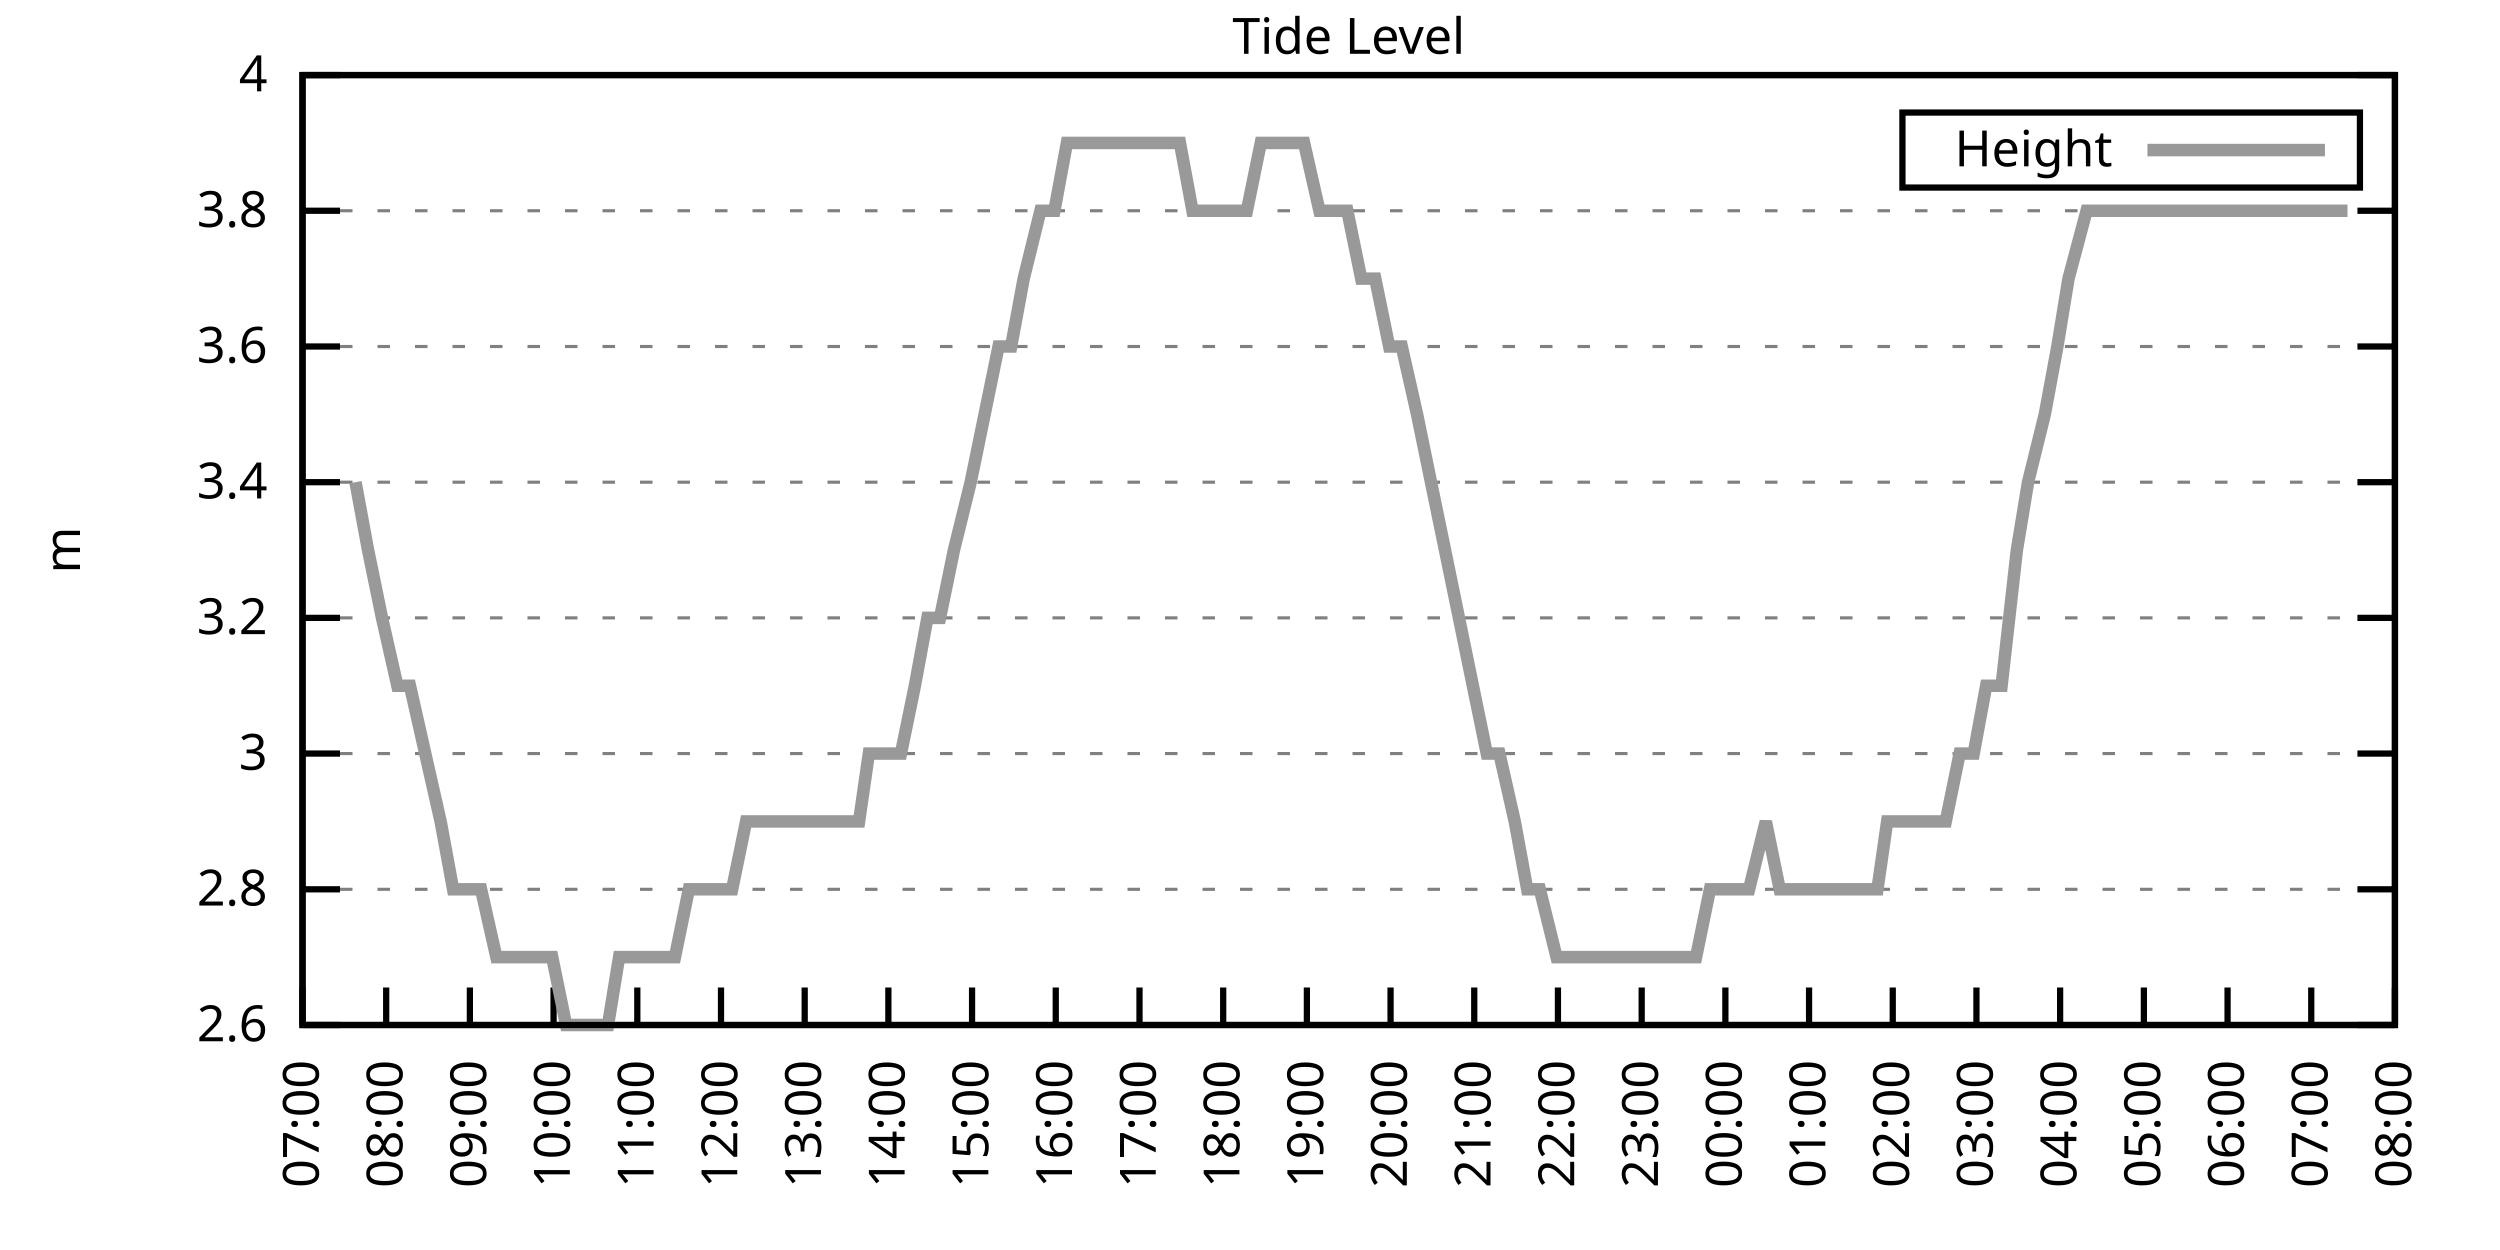
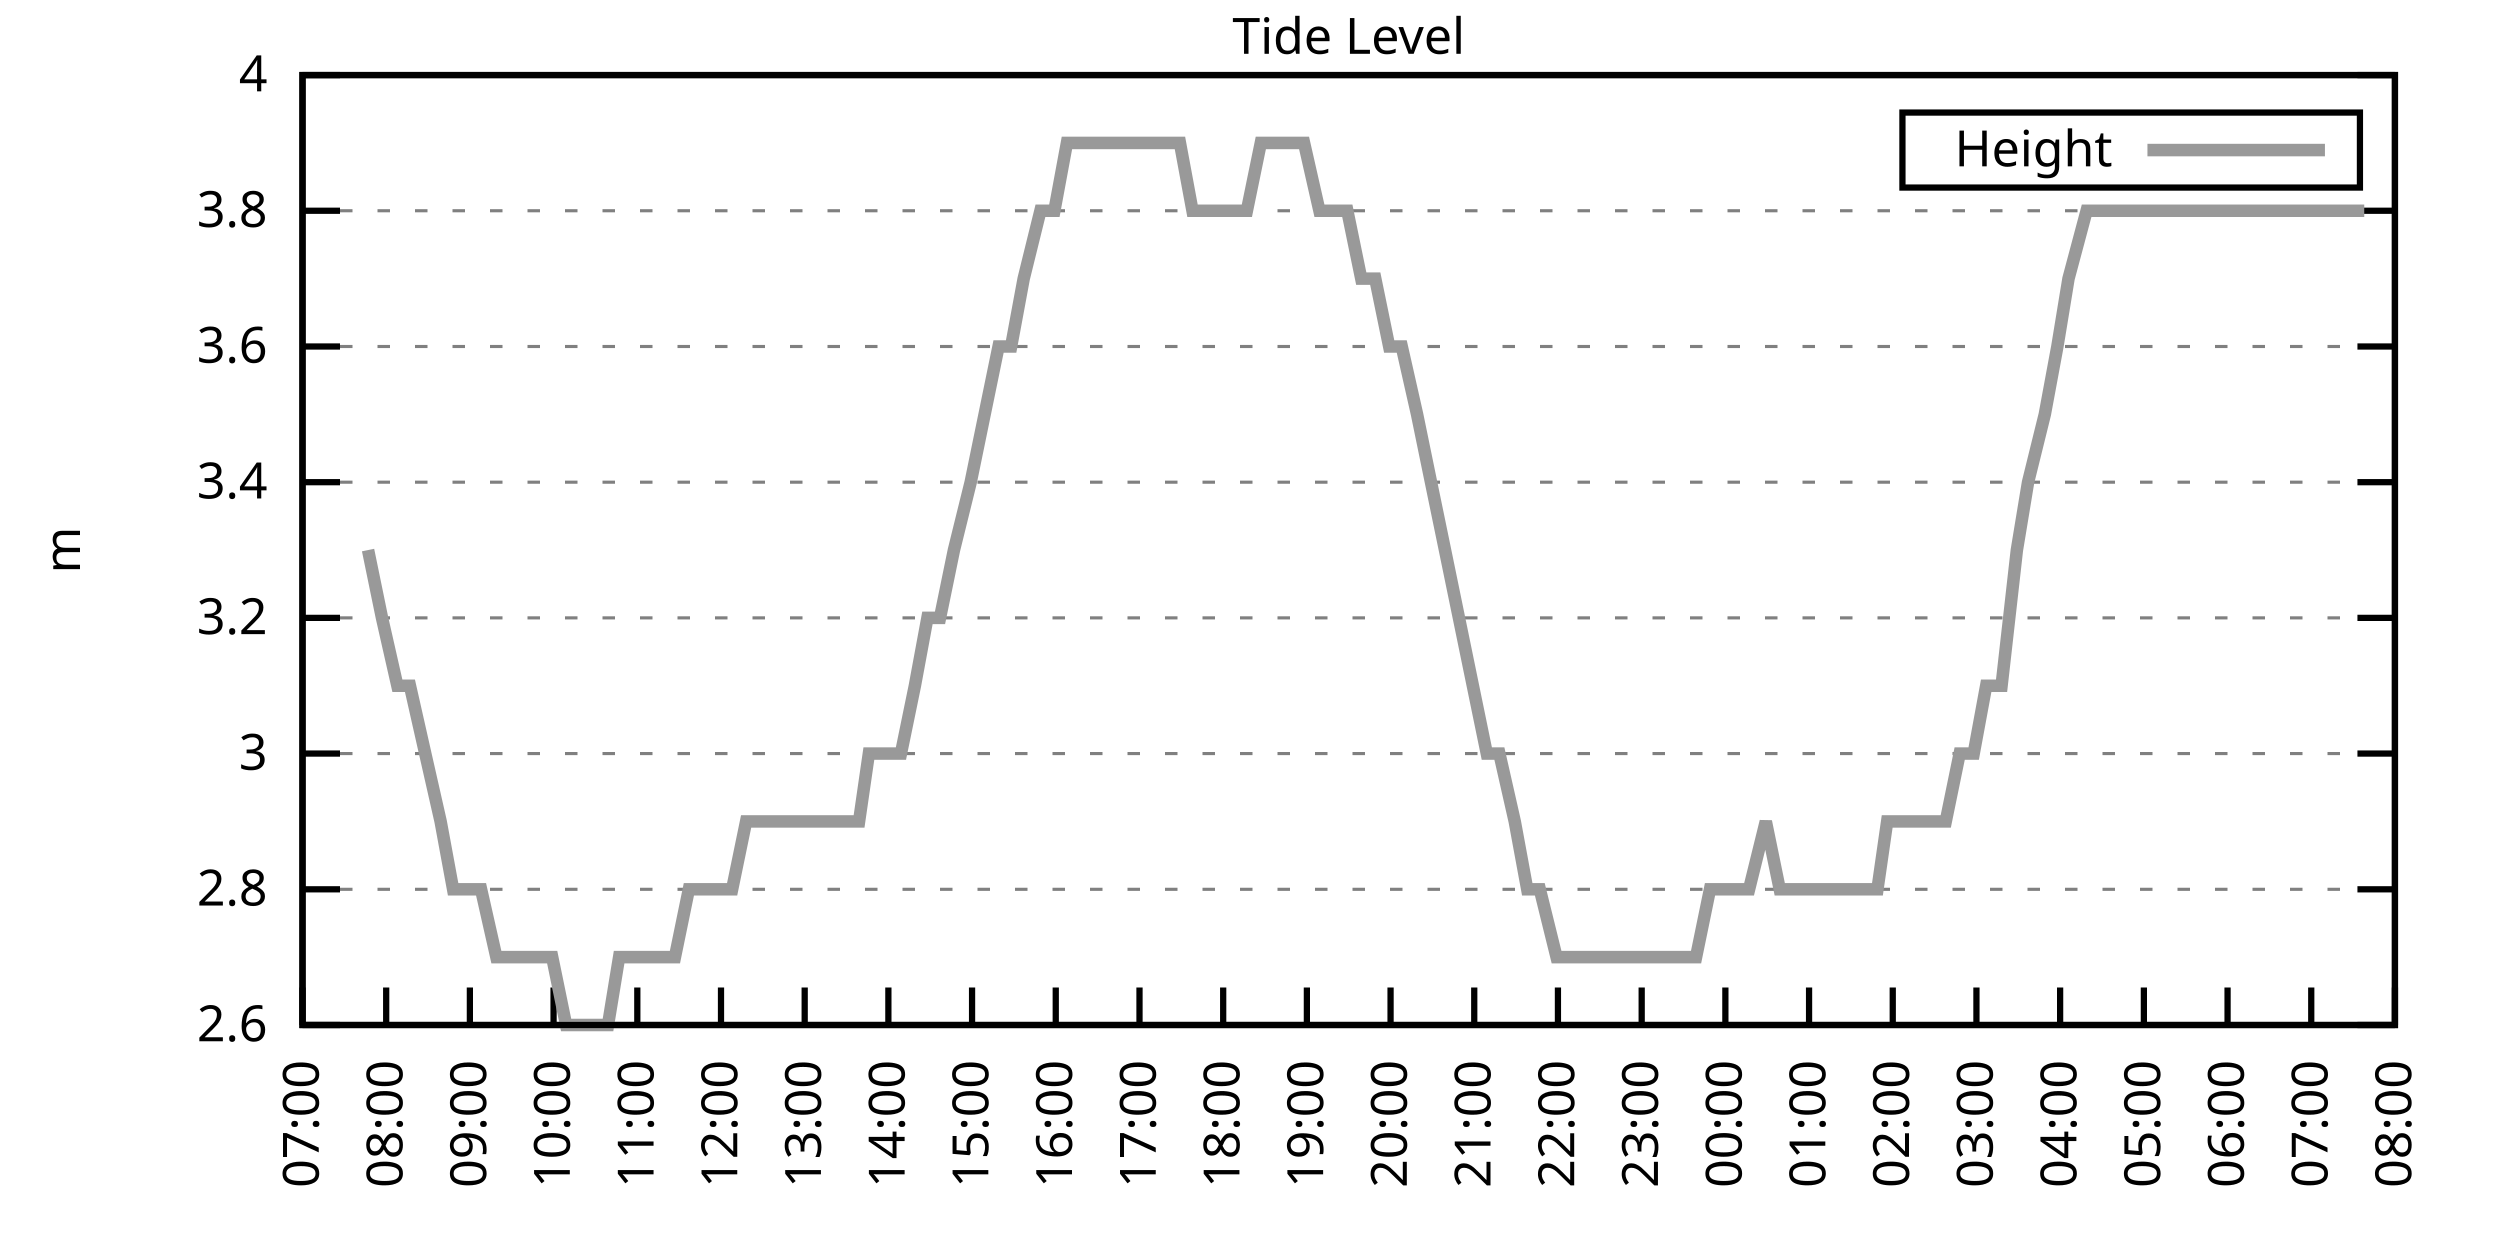
<svg xmlns="http://www.w3.org/2000/svg" xmlns:xlink="http://www.w3.org/1999/xlink" width="400" height="200" viewBox="0 0 400 200">
  <g id="gnuplot_canvas">
    <rect x="0" y="0" width="400" height="200" fill="none" />
    <defs>
      <circle id="gpDot" r="0.5" stroke-width="0.5" stroke="currentColor" />
      <path id="gpPt0" stroke-width="0.333" stroke="currentColor" d="M-1,0 h2 M0,-1 v2" />
      <path id="gpPt1" stroke-width="0.333" stroke="currentColor" d="M-1,-1 L1,1 M1,-1 L-1,1" />
      <path id="gpPt2" stroke-width="0.333" stroke="currentColor" d="M-1,0 L1,0 M0,-1 L0,1 M-1,-1 L1,1 M-1,1 L1,-1" />
      <rect id="gpPt3" stroke-width="0.333" stroke="currentColor" x="-1" y="-1" width="2" height="2" />
      <rect id="gpPt4" stroke-width="0.333" stroke="currentColor" fill="currentColor" x="-1" y="-1" width="2" height="2" />
      <circle id="gpPt5" stroke-width="0.333" stroke="currentColor" cx="0" cy="0" r="1" />
      <use xlink:href="#gpPt5" id="gpPt6" fill="currentColor" stroke="none" />
      <path id="gpPt7" stroke-width="0.333" stroke="currentColor" d="M0,-1.33 L-1.33,0.67 L1.33,0.67 z" />
      <use xlink:href="#gpPt7" id="gpPt8" fill="currentColor" stroke="none" />
      <use xlink:href="#gpPt7" id="gpPt9" stroke="currentColor" transform="rotate(180)" />
      <use xlink:href="#gpPt9" id="gpPt10" fill="currentColor" stroke="none" />
      <use xlink:href="#gpPt3" id="gpPt11" stroke="currentColor" transform="rotate(45)" />
      <use xlink:href="#gpPt11" id="gpPt12" fill="currentColor" stroke="none" />
      <path id="gpPt13" stroke-width="0.333" stroke="currentColor" d="M0,1.330 L1.265,0.411 L0.782,-1.067 L-0.782,-1.076 L-1.265,0.411 z" />
      <use xlink:href="#gpPt13" id="gpPt14" fill="currentColor" stroke="none" />
      <filter id="textbox" filterUnits="objectBoundingBox" x="0" y="0" height="1" width="1">
        <feFlood flood-color="white" flood-opacity="1" result="bgnd" />
        <feComposite in="SourceGraphic" in2="bgnd" operator="atop" />
      </filter>
      <filter id="greybox" filterUnits="objectBoundingBox" x="0" y="0" height="1" width="1">
        <feFlood flood-color="lightgrey" flood-opacity="1" result="grey" />
        <feComposite in="SourceGraphic" in2="grey" operator="atop" />
      </filter>
    </defs>
    <g fill="none" color="white" stroke="currentColor" stroke-width="1.00" stroke-linecap="butt" stroke-linejoin="miter">
</g>
    <g fill="none" color="black" stroke="currentColor" stroke-width="1.00" stroke-linecap="butt" stroke-linejoin="miter">
      <g stroke="none" shape-rendering="crispEdges">
        <polygon fill="rgb(255, 255, 255)" points="48.40,164.00 383.18,164.00 383.18,12.02 48.40,12.02 " />
      </g>
    </g>
    <g fill="none" color="black" stroke="currentColor" stroke-width="1.00" stroke-linecap="butt" stroke-linejoin="miter">
</g>
    <g fill="none" color="black" stroke="black" stroke-width="0.50" stroke-linecap="butt" stroke-linejoin="miter">
</g>
    <g fill="none" color="gray" stroke="currentColor" stroke-width="0.50" stroke-linecap="butt" stroke-linejoin="miter">
      <path stroke="gray" stroke-dasharray="2,4" class="gridline" d="M48.40,164.00 L383.19,164.00  " />
    </g>
    <g fill="none" color="gray" stroke="gray" stroke-width="1.00" stroke-linecap="butt" stroke-linejoin="miter">
</g>
    <g fill="none" color="black" stroke="currentColor" stroke-width="1.00" stroke-linecap="butt" stroke-linejoin="miter">
      <path stroke="black" d="M48.40,164.00 L54.40,164.00 M383.19,164.00 L377.19,164.00  " />
      <g transform="translate(42.80,166.60)" stroke="none" fill="black" font-family="Sans" font-size="8.00" text-anchor="end">
        <text>
          <tspan font-family="Sans"> 2.6</tspan>
        </text>
      </g>
    </g>
    <g fill="none" color="black" stroke="currentColor" stroke-width="1.00" stroke-linecap="butt" stroke-linejoin="miter">
</g>
    <g fill="none" color="black" stroke="black" stroke-width="0.50" stroke-linecap="butt" stroke-linejoin="miter">
</g>
    <g fill="none" color="gray" stroke="currentColor" stroke-width="0.50" stroke-linecap="butt" stroke-linejoin="miter">
      <path stroke="gray" stroke-dasharray="2,4" class="gridline" d="M48.40,142.29 L383.19,142.29  " />
    </g>
    <g fill="none" color="gray" stroke="gray" stroke-width="1.00" stroke-linecap="butt" stroke-linejoin="miter">
</g>
    <g fill="none" color="black" stroke="currentColor" stroke-width="1.00" stroke-linecap="butt" stroke-linejoin="miter">
      <path stroke="black" d="M48.40,142.29 L54.40,142.29 M383.19,142.29 L377.19,142.29  " />
      <g transform="translate(42.80,144.89)" stroke="none" fill="black" font-family="Sans" font-size="8.00" text-anchor="end">
        <text>
          <tspan font-family="Sans"> 2.8</tspan>
        </text>
      </g>
    </g>
    <g fill="none" color="black" stroke="currentColor" stroke-width="1.00" stroke-linecap="butt" stroke-linejoin="miter">
</g>
    <g fill="none" color="black" stroke="black" stroke-width="0.50" stroke-linecap="butt" stroke-linejoin="miter">
</g>
    <g fill="none" color="gray" stroke="currentColor" stroke-width="0.50" stroke-linecap="butt" stroke-linejoin="miter">
      <path stroke="gray" stroke-dasharray="2,4" class="gridline" d="M48.40,120.57 L383.19,120.57  " />
    </g>
    <g fill="none" color="gray" stroke="gray" stroke-width="1.00" stroke-linecap="butt" stroke-linejoin="miter">
</g>
    <g fill="none" color="black" stroke="currentColor" stroke-width="1.00" stroke-linecap="butt" stroke-linejoin="miter">
      <path stroke="black" d="M48.40,120.57 L54.40,120.57 M383.19,120.57 L377.19,120.57  " />
      <g transform="translate(42.80,123.17)" stroke="none" fill="black" font-family="Sans" font-size="8.00" text-anchor="end">
        <text>
          <tspan font-family="Sans"> 3</tspan>
        </text>
      </g>
    </g>
    <g fill="none" color="black" stroke="currentColor" stroke-width="1.00" stroke-linecap="butt" stroke-linejoin="miter">
</g>
    <g fill="none" color="black" stroke="black" stroke-width="0.50" stroke-linecap="butt" stroke-linejoin="miter">
</g>
    <g fill="none" color="gray" stroke="currentColor" stroke-width="0.50" stroke-linecap="butt" stroke-linejoin="miter">
      <path stroke="gray" stroke-dasharray="2,4" class="gridline" d="M48.40,98.86 L383.19,98.86  " />
    </g>
    <g fill="none" color="gray" stroke="gray" stroke-width="1.00" stroke-linecap="butt" stroke-linejoin="miter">
</g>
    <g fill="none" color="black" stroke="currentColor" stroke-width="1.00" stroke-linecap="butt" stroke-linejoin="miter">
      <path stroke="black" d="M48.40,98.86 L54.40,98.86 M383.19,98.86 L377.19,98.86  " />
      <g transform="translate(42.80,101.46)" stroke="none" fill="black" font-family="Sans" font-size="8.00" text-anchor="end">
        <text>
          <tspan font-family="Sans"> 3.2</tspan>
        </text>
      </g>
    </g>
    <g fill="none" color="black" stroke="currentColor" stroke-width="1.00" stroke-linecap="butt" stroke-linejoin="miter">
</g>
    <g fill="none" color="black" stroke="black" stroke-width="0.50" stroke-linecap="butt" stroke-linejoin="miter">
</g>
    <g fill="none" color="gray" stroke="currentColor" stroke-width="0.50" stroke-linecap="butt" stroke-linejoin="miter">
      <path stroke="gray" stroke-dasharray="2,4" class="gridline" d="M48.40,77.15 L383.19,77.15  " />
    </g>
    <g fill="none" color="gray" stroke="gray" stroke-width="1.00" stroke-linecap="butt" stroke-linejoin="miter">
</g>
    <g fill="none" color="black" stroke="currentColor" stroke-width="1.00" stroke-linecap="butt" stroke-linejoin="miter">
      <path stroke="black" d="M48.40,77.15 L54.40,77.15 M383.19,77.15 L377.19,77.15  " />
      <g transform="translate(42.80,79.75)" stroke="none" fill="black" font-family="Sans" font-size="8.00" text-anchor="end">
        <text>
          <tspan font-family="Sans"> 3.4</tspan>
        </text>
      </g>
    </g>
    <g fill="none" color="black" stroke="currentColor" stroke-width="1.00" stroke-linecap="butt" stroke-linejoin="miter">
</g>
    <g fill="none" color="black" stroke="black" stroke-width="0.50" stroke-linecap="butt" stroke-linejoin="miter">
</g>
    <g fill="none" color="gray" stroke="currentColor" stroke-width="0.50" stroke-linecap="butt" stroke-linejoin="miter">
      <path stroke="gray" stroke-dasharray="2,4" class="gridline" d="M48.40,55.44 L383.19,55.44  " />
    </g>
    <g fill="none" color="gray" stroke="gray" stroke-width="1.00" stroke-linecap="butt" stroke-linejoin="miter">
</g>
    <g fill="none" color="black" stroke="currentColor" stroke-width="1.00" stroke-linecap="butt" stroke-linejoin="miter">
      <path stroke="black" d="M48.40,55.44 L54.40,55.44 M383.19,55.44 L377.19,55.44  " />
      <g transform="translate(42.80,58.04)" stroke="none" fill="black" font-family="Sans" font-size="8.00" text-anchor="end">
        <text>
          <tspan font-family="Sans"> 3.6</tspan>
        </text>
      </g>
    </g>
    <g fill="none" color="black" stroke="currentColor" stroke-width="1.00" stroke-linecap="butt" stroke-linejoin="miter">
</g>
    <g fill="none" color="black" stroke="black" stroke-width="0.50" stroke-linecap="butt" stroke-linejoin="miter">
</g>
    <g fill="none" color="gray" stroke="currentColor" stroke-width="0.50" stroke-linecap="butt" stroke-linejoin="miter">
      <path stroke="gray" stroke-dasharray="2,4" class="gridline" d="M48.40,33.72 L383.19,33.72  " />
    </g>
    <g fill="none" color="gray" stroke="gray" stroke-width="1.00" stroke-linecap="butt" stroke-linejoin="miter">
</g>
    <g fill="none" color="black" stroke="currentColor" stroke-width="1.00" stroke-linecap="butt" stroke-linejoin="miter">
      <path stroke="black" d="M48.40,33.72 L54.40,33.72 M383.19,33.72 L377.19,33.72  " />
      <g transform="translate(42.80,36.32)" stroke="none" fill="black" font-family="Sans" font-size="8.00" text-anchor="end">
        <text>
          <tspan font-family="Sans"> 3.8</tspan>
        </text>
      </g>
    </g>
    <g fill="none" color="black" stroke="currentColor" stroke-width="1.00" stroke-linecap="butt" stroke-linejoin="miter">
</g>
    <g fill="none" color="black" stroke="black" stroke-width="0.50" stroke-linecap="butt" stroke-linejoin="miter">
</g>
    <g fill="none" color="gray" stroke="currentColor" stroke-width="0.50" stroke-linecap="butt" stroke-linejoin="miter">
      <path stroke="gray" stroke-dasharray="2,4" class="gridline" d="M48.40,12.01 L383.19,12.01  " />
    </g>
    <g fill="none" color="gray" stroke="gray" stroke-width="1.00" stroke-linecap="butt" stroke-linejoin="miter">
</g>
    <g fill="none" color="black" stroke="currentColor" stroke-width="1.00" stroke-linecap="butt" stroke-linejoin="miter">
      <path stroke="black" d="M48.40,12.01 L54.40,12.01 M383.19,12.01 L377.19,12.01  " />
      <g transform="translate(42.80,14.61)" stroke="none" fill="black" font-family="Sans" font-size="8.00" text-anchor="end">
        <text>
          <tspan font-family="Sans"> 4</tspan>
        </text>
      </g>
    </g>
    <g fill="none" color="black" stroke="currentColor" stroke-width="1.00" stroke-linecap="butt" stroke-linejoin="miter">
      <path stroke="black" d="M48.40,164.00 L48.40,158.00  " />
      <g transform="translate(51.00,169.60) rotate(270.00)" stroke="none" fill="black" font-family="Sans" font-size="8.00" text-anchor="end">
        <text>
          <tspan font-family="Sans">07:00</tspan>
        </text>
      </g>
    </g>
    <g fill="none" color="black" stroke="currentColor" stroke-width="1.00" stroke-linecap="butt" stroke-linejoin="miter">
      <path stroke="black" d="M61.79,164.00 L61.79,158.00  " />
      <g transform="translate(64.39,169.60) rotate(270.00)" stroke="none" fill="black" font-family="Sans" font-size="8.00" text-anchor="end">
        <text>
          <tspan font-family="Sans">08:00</tspan>
        </text>
      </g>
    </g>
    <g fill="none" color="black" stroke="currentColor" stroke-width="1.00" stroke-linecap="butt" stroke-linejoin="miter">
      <path stroke="black" d="M75.18,164.00 L75.18,158.00  " />
      <g transform="translate(77.78,169.60) rotate(270.00)" stroke="none" fill="black" font-family="Sans" font-size="8.00" text-anchor="end">
        <text>
          <tspan font-family="Sans">09:00</tspan>
        </text>
      </g>
    </g>
    <g fill="none" color="black" stroke="currentColor" stroke-width="1.00" stroke-linecap="butt" stroke-linejoin="miter">
      <path stroke="black" d="M88.57,164.00 L88.57,158.00  " />
      <g transform="translate(91.17,169.60) rotate(270.00)" stroke="none" fill="black" font-family="Sans" font-size="8.00" text-anchor="end">
        <text>
          <tspan font-family="Sans">10:00</tspan>
        </text>
      </g>
    </g>
    <g fill="none" color="black" stroke="currentColor" stroke-width="1.00" stroke-linecap="butt" stroke-linejoin="miter">
      <path stroke="black" d="M101.97,164.00 L101.97,158.00  " />
      <g transform="translate(104.57,169.60) rotate(270.00)" stroke="none" fill="black" font-family="Sans" font-size="8.00" text-anchor="end">
        <text>
          <tspan font-family="Sans">11:00</tspan>
        </text>
      </g>
    </g>
    <g fill="none" color="black" stroke="currentColor" stroke-width="1.00" stroke-linecap="butt" stroke-linejoin="miter">
      <path stroke="black" d="M115.36,164.00 L115.36,158.00  " />
      <g transform="translate(117.96,169.60) rotate(270.00)" stroke="none" fill="black" font-family="Sans" font-size="8.00" text-anchor="end">
        <text>
          <tspan font-family="Sans">12:00</tspan>
        </text>
      </g>
    </g>
    <g fill="none" color="black" stroke="currentColor" stroke-width="1.00" stroke-linecap="butt" stroke-linejoin="miter">
      <path stroke="black" d="M128.75,164.00 L128.75,158.00  " />
      <g transform="translate(131.35,169.60) rotate(270.00)" stroke="none" fill="black" font-family="Sans" font-size="8.00" text-anchor="end">
        <text>
          <tspan font-family="Sans">13:00</tspan>
        </text>
      </g>
    </g>
    <g fill="none" color="black" stroke="currentColor" stroke-width="1.00" stroke-linecap="butt" stroke-linejoin="miter">
      <path stroke="black" d="M142.14,164.00 L142.14,158.00  " />
      <g transform="translate(144.74,169.60) rotate(270.00)" stroke="none" fill="black" font-family="Sans" font-size="8.00" text-anchor="end">
        <text>
          <tspan font-family="Sans">14:00</tspan>
        </text>
      </g>
    </g>
    <g fill="none" color="black" stroke="currentColor" stroke-width="1.00" stroke-linecap="butt" stroke-linejoin="miter">
      <path stroke="black" d="M155.53,164.00 L155.53,158.00  " />
      <g transform="translate(158.13,169.60) rotate(270.00)" stroke="none" fill="black" font-family="Sans" font-size="8.00" text-anchor="end">
        <text>
          <tspan font-family="Sans">15:00</tspan>
        </text>
      </g>
    </g>
    <g fill="none" color="black" stroke="currentColor" stroke-width="1.00" stroke-linecap="butt" stroke-linejoin="miter">
      <path stroke="black" d="M168.92,164.00 L168.92,158.00  " />
      <g transform="translate(171.52,169.60) rotate(270.00)" stroke="none" fill="black" font-family="Sans" font-size="8.00" text-anchor="end">
        <text>
          <tspan font-family="Sans">16:00</tspan>
        </text>
      </g>
    </g>
    <g fill="none" color="black" stroke="currentColor" stroke-width="1.00" stroke-linecap="butt" stroke-linejoin="miter">
      <path stroke="black" d="M182.32,164.00 L182.32,158.00  " />
      <g transform="translate(184.92,169.60) rotate(270.00)" stroke="none" fill="black" font-family="Sans" font-size="8.00" text-anchor="end">
        <text>
          <tspan font-family="Sans">17:00</tspan>
        </text>
      </g>
    </g>
    <g fill="none" color="black" stroke="currentColor" stroke-width="1.00" stroke-linecap="butt" stroke-linejoin="miter">
      <path stroke="black" d="M195.71,164.00 L195.71,158.00  " />
      <g transform="translate(198.31,169.60) rotate(270.00)" stroke="none" fill="black" font-family="Sans" font-size="8.00" text-anchor="end">
        <text>
          <tspan font-family="Sans">18:00</tspan>
        </text>
      </g>
    </g>
    <g fill="none" color="black" stroke="currentColor" stroke-width="1.00" stroke-linecap="butt" stroke-linejoin="miter">
      <path stroke="black" d="M209.10,164.00 L209.10,158.00  " />
      <g transform="translate(211.70,169.60) rotate(270.00)" stroke="none" fill="black" font-family="Sans" font-size="8.00" text-anchor="end">
        <text>
          <tspan font-family="Sans">19:00</tspan>
        </text>
      </g>
    </g>
    <g fill="none" color="black" stroke="currentColor" stroke-width="1.00" stroke-linecap="butt" stroke-linejoin="miter">
      <path stroke="black" d="M222.49,164.00 L222.49,158.00  " />
      <g transform="translate(225.09,169.60) rotate(270.00)" stroke="none" fill="black" font-family="Sans" font-size="8.00" text-anchor="end">
        <text>
          <tspan font-family="Sans">20:00</tspan>
        </text>
      </g>
    </g>
    <g fill="none" color="black" stroke="currentColor" stroke-width="1.00" stroke-linecap="butt" stroke-linejoin="miter">
      <path stroke="black" d="M235.88,164.00 L235.88,158.00  " />
      <g transform="translate(238.48,169.60) rotate(270.00)" stroke="none" fill="black" font-family="Sans" font-size="8.00" text-anchor="end">
        <text>
          <tspan font-family="Sans">21:00</tspan>
        </text>
      </g>
    </g>
    <g fill="none" color="black" stroke="currentColor" stroke-width="1.00" stroke-linecap="butt" stroke-linejoin="miter">
      <path stroke="black" d="M249.27,164.00 L249.27,158.00  " />
      <g transform="translate(251.87,169.60) rotate(270.00)" stroke="none" fill="black" font-family="Sans" font-size="8.00" text-anchor="end">
        <text>
          <tspan font-family="Sans">22:00</tspan>
        </text>
      </g>
    </g>
    <g fill="none" color="black" stroke="currentColor" stroke-width="1.00" stroke-linecap="butt" stroke-linejoin="miter">
      <path stroke="black" d="M262.67,164.00 L262.67,158.00  " />
      <g transform="translate(265.27,169.60) rotate(270.00)" stroke="none" fill="black" font-family="Sans" font-size="8.00" text-anchor="end">
        <text>
          <tspan font-family="Sans">23:00</tspan>
        </text>
      </g>
    </g>
    <g fill="none" color="black" stroke="currentColor" stroke-width="1.00" stroke-linecap="butt" stroke-linejoin="miter">
      <path stroke="black" d="M276.06,164.00 L276.06,158.00  " />
      <g transform="translate(278.66,169.60) rotate(270.00)" stroke="none" fill="black" font-family="Sans" font-size="8.00" text-anchor="end">
        <text>
          <tspan font-family="Sans">00:00</tspan>
        </text>
      </g>
    </g>
    <g fill="none" color="black" stroke="currentColor" stroke-width="1.00" stroke-linecap="butt" stroke-linejoin="miter">
      <path stroke="black" d="M289.45,164.00 L289.45,158.00  " />
      <g transform="translate(292.05,169.60) rotate(270.00)" stroke="none" fill="black" font-family="Sans" font-size="8.00" text-anchor="end">
        <text>
          <tspan font-family="Sans">01:00</tspan>
        </text>
      </g>
    </g>
    <g fill="none" color="black" stroke="currentColor" stroke-width="1.00" stroke-linecap="butt" stroke-linejoin="miter">
      <path stroke="black" d="M302.84,164.00 L302.84,158.00  " />
      <g transform="translate(305.44,169.60) rotate(270.00)" stroke="none" fill="black" font-family="Sans" font-size="8.00" text-anchor="end">
        <text>
          <tspan font-family="Sans">02:00</tspan>
        </text>
      </g>
    </g>
    <g fill="none" color="black" stroke="currentColor" stroke-width="1.00" stroke-linecap="butt" stroke-linejoin="miter">
      <path stroke="black" d="M316.23,164.00 L316.23,158.00  " />
      <g transform="translate(318.83,169.60) rotate(270.00)" stroke="none" fill="black" font-family="Sans" font-size="8.00" text-anchor="end">
        <text>
          <tspan font-family="Sans">03:00</tspan>
        </text>
      </g>
    </g>
    <g fill="none" color="black" stroke="currentColor" stroke-width="1.00" stroke-linecap="butt" stroke-linejoin="miter">
      <path stroke="black" d="M329.62,164.00 L329.62,158.00  " />
      <g transform="translate(332.22,169.60) rotate(270.00)" stroke="none" fill="black" font-family="Sans" font-size="8.00" text-anchor="end">
        <text>
          <tspan font-family="Sans">04:00</tspan>
        </text>
      </g>
    </g>
    <g fill="none" color="black" stroke="currentColor" stroke-width="1.00" stroke-linecap="butt" stroke-linejoin="miter">
      <path stroke="black" d="M343.02,164.00 L343.02,158.00  " />
      <g transform="translate(345.62,169.60) rotate(270.00)" stroke="none" fill="black" font-family="Sans" font-size="8.00" text-anchor="end">
        <text>
          <tspan font-family="Sans">05:00</tspan>
        </text>
      </g>
    </g>
    <g fill="none" color="black" stroke="currentColor" stroke-width="1.00" stroke-linecap="butt" stroke-linejoin="miter">
      <path stroke="black" d="M356.41,164.00 L356.41,158.00  " />
      <g transform="translate(359.01,169.60) rotate(270.00)" stroke="none" fill="black" font-family="Sans" font-size="8.00" text-anchor="end">
        <text>
          <tspan font-family="Sans">06:00</tspan>
        </text>
      </g>
    </g>
    <g fill="none" color="black" stroke="currentColor" stroke-width="1.00" stroke-linecap="butt" stroke-linejoin="miter">
      <path stroke="black" d="M369.80,164.00 L369.80,158.00  " />
      <g transform="translate(372.40,169.60) rotate(270.00)" stroke="none" fill="black" font-family="Sans" font-size="8.00" text-anchor="end">
        <text>
          <tspan font-family="Sans">07:00</tspan>
        </text>
      </g>
    </g>
    <g fill="none" color="black" stroke="currentColor" stroke-width="1.00" stroke-linecap="butt" stroke-linejoin="miter">
      <path stroke="black" d="M383.19,164.00 L383.19,158.00  " />
      <g transform="translate(385.79,169.60) rotate(270.00)" stroke="none" fill="black" font-family="Sans" font-size="8.00" text-anchor="end">
        <text>
          <tspan font-family="Sans">08:00</tspan>
        </text>
      </g>
    </g>
    <g fill="none" color="black" stroke="currentColor" stroke-width="1.00" stroke-linecap="butt" stroke-linejoin="miter">
</g>
    <g fill="none" color="black" stroke="currentColor" stroke-width="1.00" stroke-linecap="butt" stroke-linejoin="miter">
      <path stroke="black" d="M48.40,12.01 L48.40,164.00 L383.19,164.00 L383.19,12.01 L48.40,12.01 Z  " />
    </g>
    <g fill="none" color="black" stroke="currentColor" stroke-width="1.00" stroke-linecap="butt" stroke-linejoin="miter">
</g>
    <g fill="none" color="black" stroke="currentColor" stroke-width="1.00" stroke-linecap="butt" stroke-linejoin="miter">
      <path stroke="black" d="M304.39,30.01 L304.39,18.01 L377.59,18.01 L377.59,30.01 L304.39,30.01 Z  " />
    </g>
    <g id="Tide_level_plot_1">
      <g fill="none" color="white" stroke="black" stroke-width="2.00" stroke-linecap="butt" stroke-linejoin="miter">
</g>
      <g fill="none" color="black" stroke="currentColor" stroke-width="2.00" stroke-linecap="butt" stroke-linejoin="miter">
        <g transform="translate(337.99,26.61)" stroke="none" fill="black" font-family="Sans" font-size="8.00" text-anchor="end">
          <text>
            <tspan font-family="Sans">Height</tspan>
          </text>
        </g>
      </g>
      <g fill="none" color="black" stroke="currentColor" stroke-width="2.00" stroke-linecap="butt" stroke-linejoin="miter">
-         <path stroke="rgb(153, 153, 153)" d="M343.59,24.01 L371.99,24.01 M56.88,77.15 L58.89,88.01 L61.12,98.86 L63.58,109.72 L65.59,109.72 L68.04,120.57   L70.50,131.43 L72.50,142.29 L74.74,142.29 L76.97,142.29 L79.42,153.14 L81.66,153.14 L83.89,153.14 L86.12,153.14   L88.35,153.14 L90.58,164.00 L92.37,164.00 L94.82,164.00 L97.28,164.00 L99.06,153.14 L101.52,153.14 L103.75,153.14   L106.21,153.14 L107.99,153.14 L110.22,142.29 L112.90,142.29 L115.13,142.29 L117.14,142.29 L119.38,131.43 L121.38,131.43   L124.06,131.43 L126.29,131.43 L128.08,131.43 L130.76,131.43 L132.99,131.43 L135.22,131.43 L137.45,131.43 L139.02,120.57   L141.92,120.57 L144.15,120.57 L146.38,109.72 L148.39,98.86 L150.40,98.86 L152.63,88.01 L155.31,77.15 L157.54,66.29   L159.77,55.44 L161.78,55.44 L163.79,44.58 L166.47,33.72 L168.70,33.72 L170.71,22.87 L172.72,22.87 L174.95,22.87   L177.18,22.87 L179.41,22.87 L182.09,22.87 L183.66,22.87 L186.11,22.87 L188.79,22.87 L190.80,33.72 L193.25,33.72   L195.26,33.72 L197.72,33.72 L199.50,33.72 L201.73,22.87 L203.97,22.87 L206.64,22.87 L208.65,22.87 L211.11,33.72   L212.67,33.72 L215.57,33.72 L217.80,44.58 L220.04,44.58 L222.27,55.44 L224.28,55.44 L226.73,66.29 L228.96,77.15   L231.20,88.01 L233.43,98.86 L235.66,109.72 L237.89,120.57 L239.90,120.57 L242.36,131.43 L244.36,142.29 L246.37,142.29   L249.05,153.14 L251.06,153.14 L253.29,153.14 L255.75,153.14 L257.98,153.14 L260.21,153.14 L262.44,153.14 L264.67,153.14   L266.24,153.14 L269.14,153.14 L271.37,153.14 L273.60,142.29 L275.39,142.29 L277.62,142.29 L279.85,142.29 L282.53,131.43   L284.76,142.29 L286.55,142.29 L289.23,142.29 L291.23,142.29 L293.24,142.29 L295.48,142.29 L297.93,142.29 L300.39,142.29   L301.95,131.43 L304.85,131.43 L306.63,131.43 L309.31,131.43 L311.32,131.43 L313.55,120.57 L315.79,120.57 L317.79,109.72   L320.25,109.72 L322.70,88.01 L324.49,77.15 L327.17,66.29 L329.18,55.44 L330.96,44.58 L333.86,33.72 L335.87,33.72   L338.33,33.72 L340.34,33.72 L342.79,33.72 L345.02,33.72 L347.03,33.72 L349.49,33.72 L351.27,33.72 L353.95,33.72   L356.18,33.72 L358.19,33.72 L360.42,33.72 L362.88,33.72 L364.89,33.72 L367.12,33.72 L369.58,33.72 L371.36,33.72   L373.82,33.72 L375.60,33.72  " />
+         <path stroke="rgb(153, 153, 153)" d="M343.59,24.01 L371.99,24.01 M58.89,88.01 L61.12,98.86 L63.58,109.72 L65.59,109.72 L68.04,120.57 L70.50,131.43   L72.50,142.29 L74.74,142.29 L76.97,142.29 L79.42,153.14 L81.66,153.14 L83.89,153.14 L86.12,153.14 L88.35,153.14   L90.58,164.00 L92.37,164.00 L94.82,164.00 L97.28,164.00 L99.06,153.14 L101.52,153.14 L103.75,153.14 L106.21,153.14   L107.99,153.14 L110.22,142.29 L112.90,142.29 L115.13,142.29 L117.14,142.29 L119.38,131.43 L121.38,131.43 L124.06,131.43   L126.29,131.43 L128.08,131.43 L130.76,131.43 L132.99,131.43 L135.22,131.43 L137.45,131.43 L139.02,120.57 L141.92,120.57   L144.15,120.57 L146.38,109.72 L148.39,98.86 L150.40,98.86 L152.63,88.01 L155.31,77.15 L157.54,66.29 L159.77,55.44   L161.78,55.44 L163.79,44.58 L166.47,33.72 L168.70,33.72 L170.71,22.87 L172.72,22.87 L174.95,22.87 L177.18,22.87   L179.41,22.87 L182.09,22.87 L183.66,22.87 L186.11,22.87 L188.79,22.87 L190.80,33.72 L193.25,33.72 L195.26,33.72   L197.72,33.72 L199.50,33.72 L201.73,22.87 L203.97,22.87 L206.64,22.87 L208.65,22.87 L211.11,33.72 L212.67,33.72   L215.57,33.72 L217.80,44.58 L220.04,44.58 L222.27,55.44 L224.28,55.44 L226.73,66.29 L228.96,77.15 L231.20,88.01   L233.43,98.86 L235.66,109.72 L237.89,120.57 L239.90,120.57 L242.36,131.43 L244.36,142.29 L246.37,142.29 L249.05,153.14   L251.06,153.14 L253.29,153.14 L255.75,153.14 L257.98,153.14 L260.21,153.14 L262.44,153.14 L264.67,153.14 L266.24,153.14   L269.14,153.14 L271.37,153.14 L273.60,142.29 L275.39,142.29 L277.62,142.29 L279.85,142.29 L282.53,131.43 L284.76,142.29   L286.55,142.29 L289.23,142.29 L291.23,142.29 L293.24,142.29 L295.48,142.29 L297.93,142.29 L300.39,142.29 L301.95,131.43   L304.85,131.43 L306.63,131.43 L309.31,131.43 L311.32,131.43 L313.55,120.57 L315.79,120.57 L317.79,109.72 L320.25,109.72   L322.70,88.01 L324.49,77.15 L327.17,66.29 L329.18,55.44 L330.96,44.58 L333.86,33.72 L335.87,33.72 L338.33,33.72   L340.34,33.72 L342.79,33.72 L345.02,33.72 L347.03,33.72 L349.49,33.72 L351.27,33.72 L353.95,33.72 L356.18,33.72   L358.19,33.72 L360.42,33.72 L362.88,33.72 L364.89,33.72 L367.12,33.72 L369.58,33.72 L371.36,33.72 L373.82,33.72   L375.60,33.72 L378.28,33.72  " />
      </g>
    </g>
    <g fill="none" color="black" stroke="currentColor" stroke-width="2.00" stroke-linecap="butt" stroke-linejoin="miter">
</g>
    <g fill="none" color="black" stroke="black" stroke-width="1.00" stroke-linecap="butt" stroke-linejoin="miter">
</g>
    <g fill="none" color="black" stroke="currentColor" stroke-width="1.00" stroke-linecap="butt" stroke-linejoin="miter">
      <path stroke="black" d="M48.40,12.01 L48.40,164.00 L383.19,164.00 L383.19,12.01 L48.40,12.01 Z  " />
      <g transform="translate(12.80,88.01) rotate(270.00)" stroke="none" fill="black" font-family="Sans" font-size="8.00" text-anchor="middle">
        <text>
          <tspan font-family="Sans">m</tspan>
        </text>
      </g>
    </g>
    <g fill="none" color="black" stroke="currentColor" stroke-width="1.00" stroke-linecap="butt" stroke-linejoin="miter">
</g>
    <g fill="none" color="black" stroke="currentColor" stroke-width="1.00" stroke-linecap="butt" stroke-linejoin="miter">
      <g transform="translate(215.79,8.61)" stroke="none" fill="black" font-family="Sans" font-size="8.00" text-anchor="middle">
        <text>
          <tspan font-family="Sans">Tide Level</tspan>
        </text>
      </g>
    </g>
    <g fill="none" color="black" stroke="currentColor" stroke-width="1.00" stroke-linecap="butt" stroke-linejoin="miter">
</g>
  </g>
</svg>
